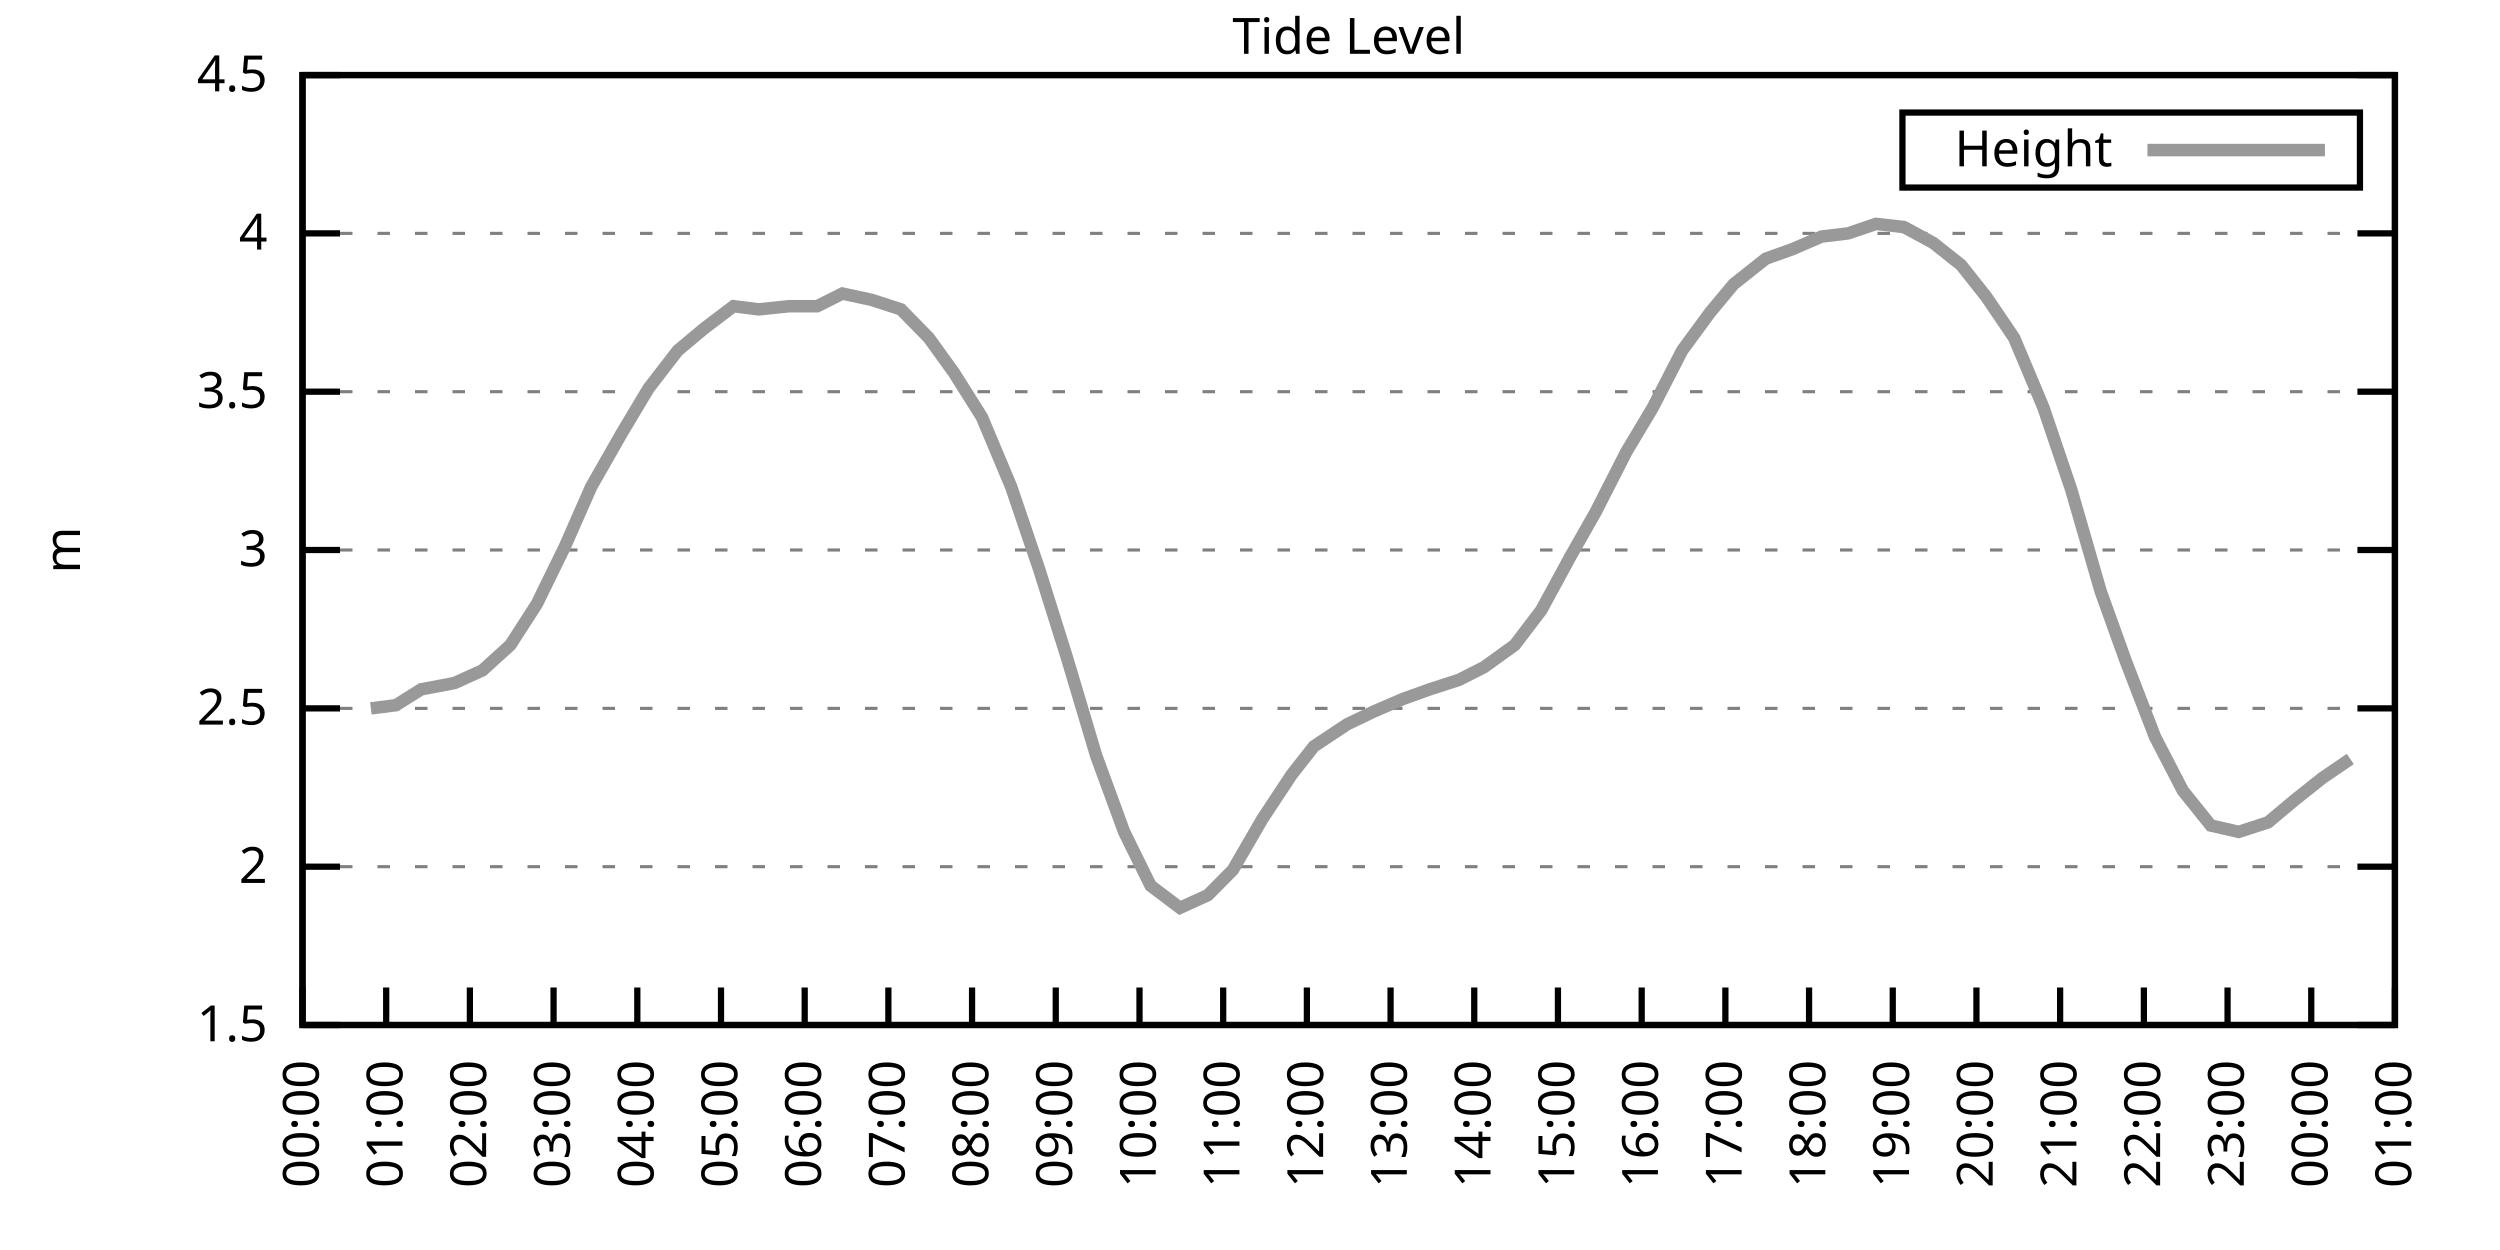
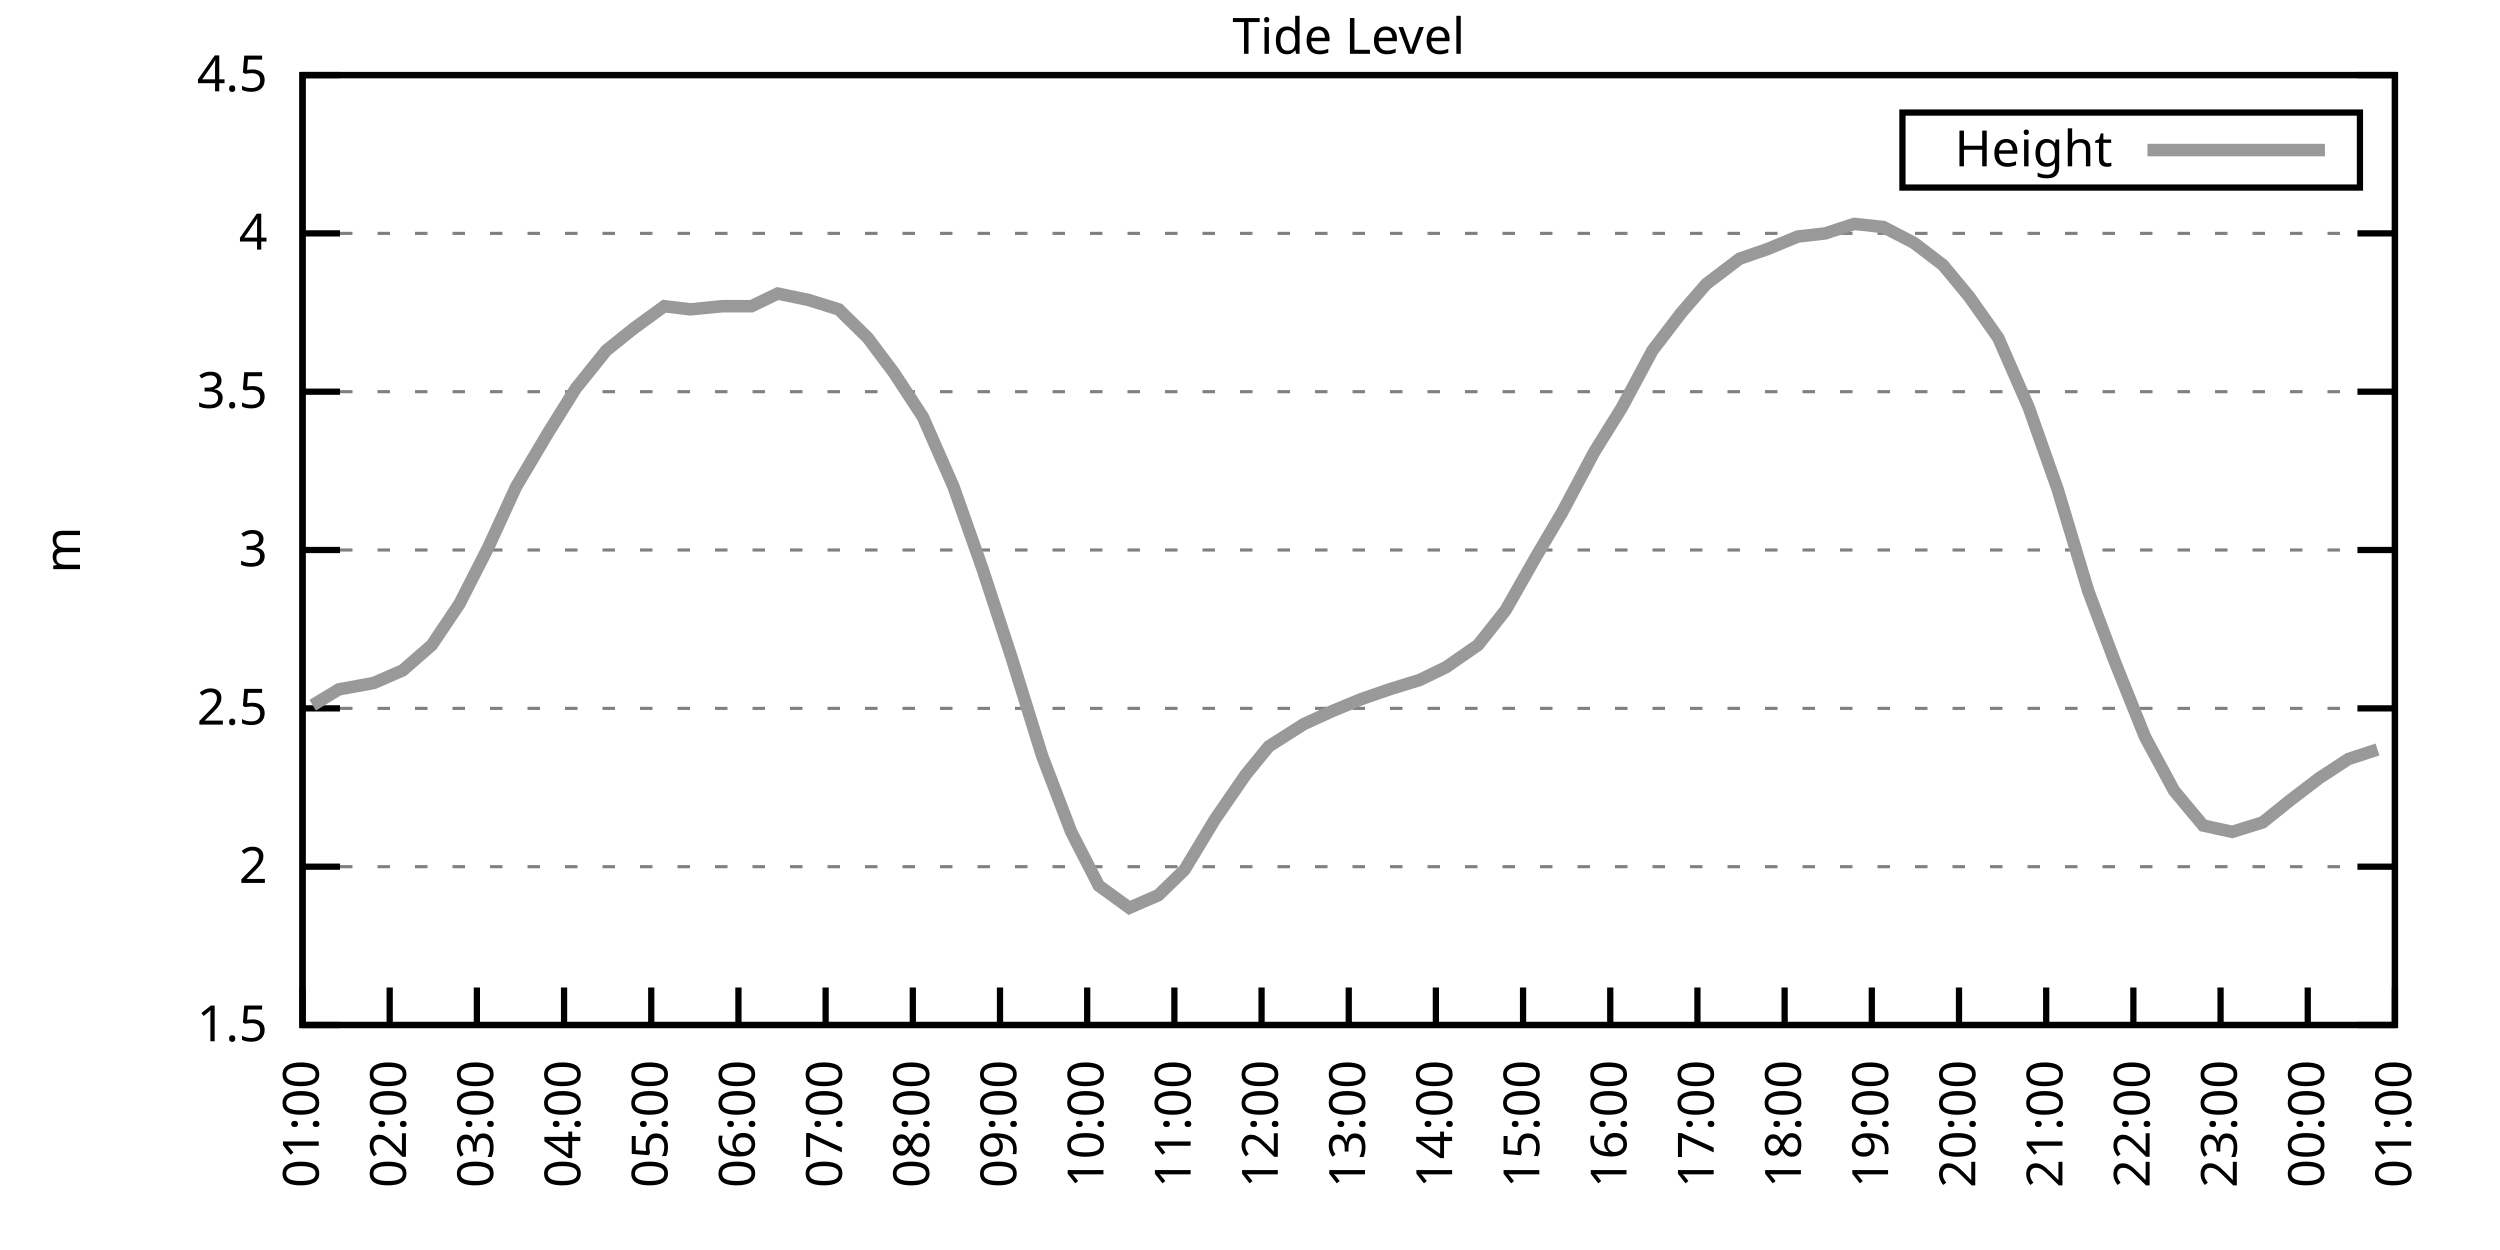
<svg xmlns="http://www.w3.org/2000/svg" xmlns:xlink="http://www.w3.org/1999/xlink" width="400" height="200" viewBox="0 0 400 200">
  <g id="gnuplot_canvas">
    <rect x="0" y="0" width="400" height="200" fill="none" />
    <defs>
      <circle id="gpDot" r="0.5" stroke-width="0.5" stroke="currentColor" />
      <path id="gpPt0" stroke-width="0.333" stroke="currentColor" d="M-1,0 h2 M0,-1 v2" />
      <path id="gpPt1" stroke-width="0.333" stroke="currentColor" d="M-1,-1 L1,1 M1,-1 L-1,1" />
      <path id="gpPt2" stroke-width="0.333" stroke="currentColor" d="M-1,0 L1,0 M0,-1 L0,1 M-1,-1 L1,1 M-1,1 L1,-1" />
      <rect id="gpPt3" stroke-width="0.333" stroke="currentColor" x="-1" y="-1" width="2" height="2" />
      <rect id="gpPt4" stroke-width="0.333" stroke="currentColor" fill="currentColor" x="-1" y="-1" width="2" height="2" />
      <circle id="gpPt5" stroke-width="0.333" stroke="currentColor" cx="0" cy="0" r="1" />
      <use xlink:href="#gpPt5" id="gpPt6" fill="currentColor" stroke="none" />
      <path id="gpPt7" stroke-width="0.333" stroke="currentColor" d="M0,-1.33 L-1.33,0.67 L1.33,0.67 z" />
      <use xlink:href="#gpPt7" id="gpPt8" fill="currentColor" stroke="none" />
      <use xlink:href="#gpPt7" id="gpPt9" stroke="currentColor" transform="rotate(180)" />
      <use xlink:href="#gpPt9" id="gpPt10" fill="currentColor" stroke="none" />
      <use xlink:href="#gpPt3" id="gpPt11" stroke="currentColor" transform="rotate(45)" />
      <use xlink:href="#gpPt11" id="gpPt12" fill="currentColor" stroke="none" />
      <path id="gpPt13" stroke-width="0.333" stroke="currentColor" d="M0,1.330 L1.265,0.411 L0.782,-1.067 L-0.782,-1.076 L-1.265,0.411 z" />
      <use xlink:href="#gpPt13" id="gpPt14" fill="currentColor" stroke="none" />
      <filter id="textbox" filterUnits="objectBoundingBox" x="0" y="0" height="1" width="1">
        <feFlood flood-color="white" flood-opacity="1" result="bgnd" />
        <feComposite in="SourceGraphic" in2="bgnd" operator="atop" />
      </filter>
      <filter id="greybox" filterUnits="objectBoundingBox" x="0" y="0" height="1" width="1">
        <feFlood flood-color="lightgrey" flood-opacity="1" result="grey" />
        <feComposite in="SourceGraphic" in2="grey" operator="atop" />
      </filter>
    </defs>
    <g fill="none" color="white" stroke="currentColor" stroke-width="1.00" stroke-linecap="butt" stroke-linejoin="miter">
</g>
    <g fill="none" color="black" stroke="currentColor" stroke-width="1.00" stroke-linecap="butt" stroke-linejoin="miter">
      <g stroke="none" shape-rendering="crispEdges">
        <polygon fill="rgb(255, 255, 255)" points="48.40,164.00 383.18,164.00 383.18,12.02 48.40,12.02 " />
      </g>
    </g>
    <g fill="none" color="black" stroke="currentColor" stroke-width="1.00" stroke-linecap="butt" stroke-linejoin="miter">
</g>
    <g fill="none" color="black" stroke="black" stroke-width="0.50" stroke-linecap="butt" stroke-linejoin="miter">
</g>
    <g fill="none" color="gray" stroke="currentColor" stroke-width="0.50" stroke-linecap="butt" stroke-linejoin="miter">
      <path stroke="gray" stroke-dasharray="2,4" class="gridline" d="M48.40,164.00 L383.19,164.00  " />
    </g>
    <g fill="none" color="gray" stroke="gray" stroke-width="1.00" stroke-linecap="butt" stroke-linejoin="miter">
</g>
    <g fill="none" color="black" stroke="currentColor" stroke-width="1.00" stroke-linecap="butt" stroke-linejoin="miter">
      <path stroke="black" d="M48.40,164.00 L54.40,164.00 M383.19,164.00 L377.19,164.00  " />
      <g transform="translate(42.80,166.60)" stroke="none" fill="black" font-family="Sans" font-size="8.00" text-anchor="end">
        <text>
          <tspan font-family="Sans"> 1.5</tspan>
        </text>
      </g>
    </g>
    <g fill="none" color="black" stroke="currentColor" stroke-width="1.00" stroke-linecap="butt" stroke-linejoin="miter">
</g>
    <g fill="none" color="black" stroke="black" stroke-width="0.50" stroke-linecap="butt" stroke-linejoin="miter">
</g>
    <g fill="none" color="gray" stroke="currentColor" stroke-width="0.50" stroke-linecap="butt" stroke-linejoin="miter">
      <path stroke="gray" stroke-dasharray="2,4" class="gridline" d="M48.40,138.67 L383.19,138.67  " />
    </g>
    <g fill="none" color="gray" stroke="gray" stroke-width="1.00" stroke-linecap="butt" stroke-linejoin="miter">
</g>
    <g fill="none" color="black" stroke="currentColor" stroke-width="1.00" stroke-linecap="butt" stroke-linejoin="miter">
      <path stroke="black" d="M48.40,138.67 L54.40,138.67 M383.19,138.67 L377.19,138.67  " />
      <g transform="translate(42.80,141.27)" stroke="none" fill="black" font-family="Sans" font-size="8.00" text-anchor="end">
        <text>
          <tspan font-family="Sans"> 2</tspan>
        </text>
      </g>
    </g>
    <g fill="none" color="black" stroke="currentColor" stroke-width="1.00" stroke-linecap="butt" stroke-linejoin="miter">
</g>
    <g fill="none" color="black" stroke="black" stroke-width="0.50" stroke-linecap="butt" stroke-linejoin="miter">
</g>
    <g fill="none" color="gray" stroke="currentColor" stroke-width="0.50" stroke-linecap="butt" stroke-linejoin="miter">
      <path stroke="gray" stroke-dasharray="2,4" class="gridline" d="M48.40,113.34 L383.19,113.34  " />
    </g>
    <g fill="none" color="gray" stroke="gray" stroke-width="1.00" stroke-linecap="butt" stroke-linejoin="miter">
</g>
    <g fill="none" color="black" stroke="currentColor" stroke-width="1.00" stroke-linecap="butt" stroke-linejoin="miter">
      <path stroke="black" d="M48.40,113.34 L54.40,113.34 M383.19,113.34 L377.19,113.34  " />
      <g transform="translate(42.80,115.94)" stroke="none" fill="black" font-family="Sans" font-size="8.00" text-anchor="end">
        <text>
          <tspan font-family="Sans"> 2.5</tspan>
        </text>
      </g>
    </g>
    <g fill="none" color="black" stroke="currentColor" stroke-width="1.00" stroke-linecap="butt" stroke-linejoin="miter">
</g>
    <g fill="none" color="black" stroke="black" stroke-width="0.50" stroke-linecap="butt" stroke-linejoin="miter">
</g>
    <g fill="none" color="gray" stroke="currentColor" stroke-width="0.50" stroke-linecap="butt" stroke-linejoin="miter">
      <path stroke="gray" stroke-dasharray="2,4" class="gridline" d="M48.40,88.00 L383.19,88.00  " />
    </g>
    <g fill="none" color="gray" stroke="gray" stroke-width="1.00" stroke-linecap="butt" stroke-linejoin="miter">
</g>
    <g fill="none" color="black" stroke="currentColor" stroke-width="1.00" stroke-linecap="butt" stroke-linejoin="miter">
      <path stroke="black" d="M48.40,88.00 L54.40,88.00 M383.19,88.00 L377.19,88.00  " />
      <g transform="translate(42.80,90.60)" stroke="none" fill="black" font-family="Sans" font-size="8.00" text-anchor="end">
        <text>
          <tspan font-family="Sans"> 3</tspan>
        </text>
      </g>
    </g>
    <g fill="none" color="black" stroke="currentColor" stroke-width="1.00" stroke-linecap="butt" stroke-linejoin="miter">
</g>
    <g fill="none" color="black" stroke="black" stroke-width="0.50" stroke-linecap="butt" stroke-linejoin="miter">
</g>
    <g fill="none" color="gray" stroke="currentColor" stroke-width="0.50" stroke-linecap="butt" stroke-linejoin="miter">
      <path stroke="gray" stroke-dasharray="2,4" class="gridline" d="M48.40,62.67 L383.19,62.67  " />
    </g>
    <g fill="none" color="gray" stroke="gray" stroke-width="1.00" stroke-linecap="butt" stroke-linejoin="miter">
</g>
    <g fill="none" color="black" stroke="currentColor" stroke-width="1.00" stroke-linecap="butt" stroke-linejoin="miter">
      <path stroke="black" d="M48.40,62.67 L54.40,62.67 M383.19,62.67 L377.19,62.67  " />
      <g transform="translate(42.80,65.27)" stroke="none" fill="black" font-family="Sans" font-size="8.00" text-anchor="end">
        <text>
          <tspan font-family="Sans"> 3.5</tspan>
        </text>
      </g>
    </g>
    <g fill="none" color="black" stroke="currentColor" stroke-width="1.00" stroke-linecap="butt" stroke-linejoin="miter">
</g>
    <g fill="none" color="black" stroke="black" stroke-width="0.50" stroke-linecap="butt" stroke-linejoin="miter">
</g>
    <g fill="none" color="gray" stroke="currentColor" stroke-width="0.50" stroke-linecap="butt" stroke-linejoin="miter">
      <path stroke="gray" stroke-dasharray="2,4" class="gridline" d="M48.40,37.34 L383.19,37.34  " />
    </g>
    <g fill="none" color="gray" stroke="gray" stroke-width="1.00" stroke-linecap="butt" stroke-linejoin="miter">
</g>
    <g fill="none" color="black" stroke="currentColor" stroke-width="1.00" stroke-linecap="butt" stroke-linejoin="miter">
      <path stroke="black" d="M48.40,37.34 L54.40,37.34 M383.19,37.34 L377.19,37.34  " />
      <g transform="translate(42.80,39.94)" stroke="none" fill="black" font-family="Sans" font-size="8.00" text-anchor="end">
        <text>
          <tspan font-family="Sans"> 4</tspan>
        </text>
      </g>
    </g>
    <g fill="none" color="black" stroke="currentColor" stroke-width="1.00" stroke-linecap="butt" stroke-linejoin="miter">
</g>
    <g fill="none" color="black" stroke="black" stroke-width="0.50" stroke-linecap="butt" stroke-linejoin="miter">
</g>
    <g fill="none" color="gray" stroke="currentColor" stroke-width="0.50" stroke-linecap="butt" stroke-linejoin="miter">
      <path stroke="gray" stroke-dasharray="2,4" class="gridline" d="M48.40,12.01 L383.19,12.01  " />
    </g>
    <g fill="none" color="gray" stroke="gray" stroke-width="1.00" stroke-linecap="butt" stroke-linejoin="miter">
</g>
    <g fill="none" color="black" stroke="currentColor" stroke-width="1.00" stroke-linecap="butt" stroke-linejoin="miter">
      <path stroke="black" d="M48.40,12.01 L54.40,12.01 M383.19,12.01 L377.19,12.01  " />
      <g transform="translate(42.80,14.61)" stroke="none" fill="black" font-family="Sans" font-size="8.00" text-anchor="end">
        <text>
          <tspan font-family="Sans"> 4.5</tspan>
        </text>
      </g>
    </g>
    <g fill="none" color="black" stroke="currentColor" stroke-width="1.00" stroke-linecap="butt" stroke-linejoin="miter">
      <path stroke="black" d="M48.40,164.00 L48.40,158.00  " />
      <g transform="translate(51.00,169.60) rotate(270.00)" stroke="none" fill="black" font-family="Sans" font-size="8.00" text-anchor="end">
        <text>
-           <tspan font-family="Sans">00:00</tspan>
-         </text>
-       </g>
-     </g>
-     <g fill="none" color="black" stroke="currentColor" stroke-width="1.00" stroke-linecap="butt" stroke-linejoin="miter">
-       <path stroke="black" d="M61.79,164.00 L61.79,158.00  " />
-       <g transform="translate(64.39,169.60) rotate(270.00)" stroke="none" fill="black" font-family="Sans" font-size="8.00" text-anchor="end">
-         <text>
          <tspan font-family="Sans">01:00</tspan>
        </text>
      </g>
    </g>
    <g fill="none" color="black" stroke="currentColor" stroke-width="1.00" stroke-linecap="butt" stroke-linejoin="miter">
-       <path stroke="black" d="M75.18,164.00 L75.18,158.00  " />
-       <g transform="translate(77.78,169.60) rotate(270.00)" stroke="none" fill="black" font-family="Sans" font-size="8.00" text-anchor="end">
+       <path stroke="black" d="M62.35,164.00 L62.35,158.00  " />
+       <g transform="translate(64.95,169.60) rotate(270.00)" stroke="none" fill="black" font-family="Sans" font-size="8.00" text-anchor="end">
        <text>
          <tspan font-family="Sans">02:00</tspan>
        </text>
      </g>
    </g>
    <g fill="none" color="black" stroke="currentColor" stroke-width="1.00" stroke-linecap="butt" stroke-linejoin="miter">
-       <path stroke="black" d="M88.57,164.00 L88.57,158.00  " />
-       <g transform="translate(91.17,169.60) rotate(270.00)" stroke="none" fill="black" font-family="Sans" font-size="8.00" text-anchor="end">
+       <path stroke="black" d="M76.30,164.00 L76.30,158.00  " />
+       <g transform="translate(78.90,169.60) rotate(270.00)" stroke="none" fill="black" font-family="Sans" font-size="8.00" text-anchor="end">
        <text>
          <tspan font-family="Sans">03:00</tspan>
        </text>
      </g>
    </g>
    <g fill="none" color="black" stroke="currentColor" stroke-width="1.00" stroke-linecap="butt" stroke-linejoin="miter">
-       <path stroke="black" d="M101.97,164.00 L101.97,158.00  " />
-       <g transform="translate(104.57,169.60) rotate(270.00)" stroke="none" fill="black" font-family="Sans" font-size="8.00" text-anchor="end">
+       <path stroke="black" d="M90.25,164.00 L90.25,158.00  " />
+       <g transform="translate(92.85,169.60) rotate(270.00)" stroke="none" fill="black" font-family="Sans" font-size="8.00" text-anchor="end">
        <text>
          <tspan font-family="Sans">04:00</tspan>
        </text>
      </g>
    </g>
    <g fill="none" color="black" stroke="currentColor" stroke-width="1.00" stroke-linecap="butt" stroke-linejoin="miter">
-       <path stroke="black" d="M115.36,164.00 L115.36,158.00  " />
-       <g transform="translate(117.96,169.60) rotate(270.00)" stroke="none" fill="black" font-family="Sans" font-size="8.00" text-anchor="end">
+       <path stroke="black" d="M104.20,164.00 L104.20,158.00  " />
+       <g transform="translate(106.80,169.60) rotate(270.00)" stroke="none" fill="black" font-family="Sans" font-size="8.00" text-anchor="end">
        <text>
          <tspan font-family="Sans">05:00</tspan>
        </text>
      </g>
    </g>
    <g fill="none" color="black" stroke="currentColor" stroke-width="1.00" stroke-linecap="butt" stroke-linejoin="miter">
-       <path stroke="black" d="M128.75,164.00 L128.75,158.00  " />
-       <g transform="translate(131.35,169.60) rotate(270.00)" stroke="none" fill="black" font-family="Sans" font-size="8.00" text-anchor="end">
+       <path stroke="black" d="M118.15,164.00 L118.15,158.00  " />
+       <g transform="translate(120.75,169.60) rotate(270.00)" stroke="none" fill="black" font-family="Sans" font-size="8.00" text-anchor="end">
        <text>
          <tspan font-family="Sans">06:00</tspan>
        </text>
      </g>
    </g>
    <g fill="none" color="black" stroke="currentColor" stroke-width="1.00" stroke-linecap="butt" stroke-linejoin="miter">
-       <path stroke="black" d="M142.14,164.00 L142.14,158.00  " />
-       <g transform="translate(144.74,169.60) rotate(270.00)" stroke="none" fill="black" font-family="Sans" font-size="8.00" text-anchor="end">
+       <path stroke="black" d="M132.10,164.00 L132.10,158.00  " />
+       <g transform="translate(134.70,169.60) rotate(270.00)" stroke="none" fill="black" font-family="Sans" font-size="8.00" text-anchor="end">
        <text>
          <tspan font-family="Sans">07:00</tspan>
        </text>
      </g>
    </g>
    <g fill="none" color="black" stroke="currentColor" stroke-width="1.00" stroke-linecap="butt" stroke-linejoin="miter">
-       <path stroke="black" d="M155.53,164.00 L155.53,158.00  " />
-       <g transform="translate(158.13,169.60) rotate(270.00)" stroke="none" fill="black" font-family="Sans" font-size="8.00" text-anchor="end">
+       <path stroke="black" d="M146.05,164.00 L146.05,158.00  " />
+       <g transform="translate(148.65,169.60) rotate(270.00)" stroke="none" fill="black" font-family="Sans" font-size="8.00" text-anchor="end">
        <text>
          <tspan font-family="Sans">08:00</tspan>
        </text>
      </g>
    </g>
    <g fill="none" color="black" stroke="currentColor" stroke-width="1.00" stroke-linecap="butt" stroke-linejoin="miter">
-       <path stroke="black" d="M168.92,164.00 L168.92,158.00  " />
-       <g transform="translate(171.52,169.60) rotate(270.00)" stroke="none" fill="black" font-family="Sans" font-size="8.00" text-anchor="end">
+       <path stroke="black" d="M160.00,164.00 L160.00,158.00  " />
+       <g transform="translate(162.60,169.60) rotate(270.00)" stroke="none" fill="black" font-family="Sans" font-size="8.00" text-anchor="end">
        <text>
          <tspan font-family="Sans">09:00</tspan>
        </text>
      </g>
    </g>
    <g fill="none" color="black" stroke="currentColor" stroke-width="1.00" stroke-linecap="butt" stroke-linejoin="miter">
-       <path stroke="black" d="M182.32,164.00 L182.32,158.00  " />
-       <g transform="translate(184.92,169.60) rotate(270.00)" stroke="none" fill="black" font-family="Sans" font-size="8.00" text-anchor="end">
+       <path stroke="black" d="M173.95,164.00 L173.95,158.00  " />
+       <g transform="translate(176.55,169.60) rotate(270.00)" stroke="none" fill="black" font-family="Sans" font-size="8.00" text-anchor="end">
        <text>
          <tspan font-family="Sans">10:00</tspan>
        </text>
      </g>
    </g>
    <g fill="none" color="black" stroke="currentColor" stroke-width="1.00" stroke-linecap="butt" stroke-linejoin="miter">
-       <path stroke="black" d="M195.71,164.00 L195.71,158.00  " />
-       <g transform="translate(198.31,169.60) rotate(270.00)" stroke="none" fill="black" font-family="Sans" font-size="8.00" text-anchor="end">
+       <path stroke="black" d="M187.90,164.00 L187.90,158.00  " />
+       <g transform="translate(190.50,169.60) rotate(270.00)" stroke="none" fill="black" font-family="Sans" font-size="8.00" text-anchor="end">
        <text>
          <tspan font-family="Sans">11:00</tspan>
        </text>
      </g>
    </g>
    <g fill="none" color="black" stroke="currentColor" stroke-width="1.00" stroke-linecap="butt" stroke-linejoin="miter">
-       <path stroke="black" d="M209.10,164.00 L209.10,158.00  " />
-       <g transform="translate(211.70,169.60) rotate(270.00)" stroke="none" fill="black" font-family="Sans" font-size="8.00" text-anchor="end">
+       <path stroke="black" d="M201.85,164.00 L201.85,158.00  " />
+       <g transform="translate(204.45,169.60) rotate(270.00)" stroke="none" fill="black" font-family="Sans" font-size="8.00" text-anchor="end">
        <text>
          <tspan font-family="Sans">12:00</tspan>
        </text>
      </g>
    </g>
    <g fill="none" color="black" stroke="currentColor" stroke-width="1.00" stroke-linecap="butt" stroke-linejoin="miter">
-       <path stroke="black" d="M222.49,164.00 L222.49,158.00  " />
-       <g transform="translate(225.09,169.60) rotate(270.00)" stroke="none" fill="black" font-family="Sans" font-size="8.00" text-anchor="end">
+       <path stroke="black" d="M215.80,164.00 L215.80,158.00  " />
+       <g transform="translate(218.40,169.60) rotate(270.00)" stroke="none" fill="black" font-family="Sans" font-size="8.00" text-anchor="end">
        <text>
          <tspan font-family="Sans">13:00</tspan>
        </text>
      </g>
    </g>
    <g fill="none" color="black" stroke="currentColor" stroke-width="1.00" stroke-linecap="butt" stroke-linejoin="miter">
-       <path stroke="black" d="M235.88,164.00 L235.88,158.00  " />
-       <g transform="translate(238.48,169.60) rotate(270.00)" stroke="none" fill="black" font-family="Sans" font-size="8.00" text-anchor="end">
+       <path stroke="black" d="M229.74,164.00 L229.74,158.00  " />
+       <g transform="translate(232.34,169.60) rotate(270.00)" stroke="none" fill="black" font-family="Sans" font-size="8.00" text-anchor="end">
        <text>
          <tspan font-family="Sans">14:00</tspan>
        </text>
      </g>
    </g>
    <g fill="none" color="black" stroke="currentColor" stroke-width="1.00" stroke-linecap="butt" stroke-linejoin="miter">
-       <path stroke="black" d="M249.27,164.00 L249.27,158.00  " />
-       <g transform="translate(251.87,169.60) rotate(270.00)" stroke="none" fill="black" font-family="Sans" font-size="8.00" text-anchor="end">
+       <path stroke="black" d="M243.69,164.00 L243.69,158.00  " />
+       <g transform="translate(246.29,169.60) rotate(270.00)" stroke="none" fill="black" font-family="Sans" font-size="8.00" text-anchor="end">
        <text>
          <tspan font-family="Sans">15:00</tspan>
        </text>
      </g>
    </g>
    <g fill="none" color="black" stroke="currentColor" stroke-width="1.00" stroke-linecap="butt" stroke-linejoin="miter">
-       <path stroke="black" d="M262.67,164.00 L262.67,158.00  " />
-       <g transform="translate(265.27,169.60) rotate(270.00)" stroke="none" fill="black" font-family="Sans" font-size="8.00" text-anchor="end">
+       <path stroke="black" d="M257.64,164.00 L257.64,158.00  " />
+       <g transform="translate(260.24,169.60) rotate(270.00)" stroke="none" fill="black" font-family="Sans" font-size="8.00" text-anchor="end">
        <text>
          <tspan font-family="Sans">16:00</tspan>
        </text>
      </g>
    </g>
    <g fill="none" color="black" stroke="currentColor" stroke-width="1.00" stroke-linecap="butt" stroke-linejoin="miter">
-       <path stroke="black" d="M276.06,164.00 L276.06,158.00  " />
-       <g transform="translate(278.66,169.60) rotate(270.00)" stroke="none" fill="black" font-family="Sans" font-size="8.00" text-anchor="end">
+       <path stroke="black" d="M271.59,164.00 L271.59,158.00  " />
+       <g transform="translate(274.19,169.60) rotate(270.00)" stroke="none" fill="black" font-family="Sans" font-size="8.00" text-anchor="end">
        <text>
          <tspan font-family="Sans">17:00</tspan>
        </text>
      </g>
    </g>
    <g fill="none" color="black" stroke="currentColor" stroke-width="1.00" stroke-linecap="butt" stroke-linejoin="miter">
-       <path stroke="black" d="M289.45,164.00 L289.45,158.00  " />
-       <g transform="translate(292.05,169.60) rotate(270.00)" stroke="none" fill="black" font-family="Sans" font-size="8.00" text-anchor="end">
+       <path stroke="black" d="M285.54,164.00 L285.54,158.00  " />
+       <g transform="translate(288.14,169.60) rotate(270.00)" stroke="none" fill="black" font-family="Sans" font-size="8.00" text-anchor="end">
        <text>
          <tspan font-family="Sans">18:00</tspan>
        </text>
      </g>
    </g>
    <g fill="none" color="black" stroke="currentColor" stroke-width="1.00" stroke-linecap="butt" stroke-linejoin="miter">
-       <path stroke="black" d="M302.84,164.00 L302.84,158.00  " />
-       <g transform="translate(305.44,169.60) rotate(270.00)" stroke="none" fill="black" font-family="Sans" font-size="8.00" text-anchor="end">
+       <path stroke="black" d="M299.49,164.00 L299.49,158.00  " />
+       <g transform="translate(302.09,169.60) rotate(270.00)" stroke="none" fill="black" font-family="Sans" font-size="8.00" text-anchor="end">
        <text>
          <tspan font-family="Sans">19:00</tspan>
        </text>
      </g>
    </g>
    <g fill="none" color="black" stroke="currentColor" stroke-width="1.00" stroke-linecap="butt" stroke-linejoin="miter">
-       <path stroke="black" d="M316.23,164.00 L316.23,158.00  " />
-       <g transform="translate(318.83,169.60) rotate(270.00)" stroke="none" fill="black" font-family="Sans" font-size="8.00" text-anchor="end">
+       <path stroke="black" d="M313.44,164.00 L313.44,158.00  " />
+       <g transform="translate(316.04,169.60) rotate(270.00)" stroke="none" fill="black" font-family="Sans" font-size="8.00" text-anchor="end">
        <text>
          <tspan font-family="Sans">20:00</tspan>
        </text>
      </g>
    </g>
    <g fill="none" color="black" stroke="currentColor" stroke-width="1.00" stroke-linecap="butt" stroke-linejoin="miter">
-       <path stroke="black" d="M329.62,164.00 L329.62,158.00  " />
-       <g transform="translate(332.22,169.60) rotate(270.00)" stroke="none" fill="black" font-family="Sans" font-size="8.00" text-anchor="end">
+       <path stroke="black" d="M327.39,164.00 L327.39,158.00  " />
+       <g transform="translate(329.99,169.60) rotate(270.00)" stroke="none" fill="black" font-family="Sans" font-size="8.00" text-anchor="end">
        <text>
          <tspan font-family="Sans">21:00</tspan>
        </text>
      </g>
    </g>
    <g fill="none" color="black" stroke="currentColor" stroke-width="1.00" stroke-linecap="butt" stroke-linejoin="miter">
-       <path stroke="black" d="M343.02,164.00 L343.02,158.00  " />
-       <g transform="translate(345.62,169.60) rotate(270.00)" stroke="none" fill="black" font-family="Sans" font-size="8.00" text-anchor="end">
+       <path stroke="black" d="M341.34,164.00 L341.34,158.00  " />
+       <g transform="translate(343.94,169.60) rotate(270.00)" stroke="none" fill="black" font-family="Sans" font-size="8.00" text-anchor="end">
        <text>
          <tspan font-family="Sans">22:00</tspan>
        </text>
      </g>
    </g>
    <g fill="none" color="black" stroke="currentColor" stroke-width="1.00" stroke-linecap="butt" stroke-linejoin="miter">
-       <path stroke="black" d="M356.41,164.00 L356.41,158.00  " />
-       <g transform="translate(359.01,169.60) rotate(270.00)" stroke="none" fill="black" font-family="Sans" font-size="8.00" text-anchor="end">
+       <path stroke="black" d="M355.29,164.00 L355.29,158.00  " />
+       <g transform="translate(357.89,169.60) rotate(270.00)" stroke="none" fill="black" font-family="Sans" font-size="8.00" text-anchor="end">
        <text>
          <tspan font-family="Sans">23:00</tspan>
        </text>
      </g>
    </g>
    <g fill="none" color="black" stroke="currentColor" stroke-width="1.00" stroke-linecap="butt" stroke-linejoin="miter">
-       <path stroke="black" d="M369.80,164.00 L369.80,158.00  " />
-       <g transform="translate(372.40,169.60) rotate(270.00)" stroke="none" fill="black" font-family="Sans" font-size="8.00" text-anchor="end">
+       <path stroke="black" d="M369.24,164.00 L369.24,158.00  " />
+       <g transform="translate(371.84,169.60) rotate(270.00)" stroke="none" fill="black" font-family="Sans" font-size="8.00" text-anchor="end">
        <text>
          <tspan font-family="Sans">00:00</tspan>
        </text>
      </g>
    </g>
    <g fill="none" color="black" stroke="currentColor" stroke-width="1.00" stroke-linecap="butt" stroke-linejoin="miter">
      <path stroke="black" d="M383.19,164.00 L383.19,158.00  " />
      <g transform="translate(385.79,169.60) rotate(270.00)" stroke="none" fill="black" font-family="Sans" font-size="8.00" text-anchor="end">
        <text>
          <tspan font-family="Sans">01:00</tspan>
        </text>
      </g>
    </g>
    <g fill="none" color="black" stroke="currentColor" stroke-width="1.00" stroke-linecap="butt" stroke-linejoin="miter">
</g>
    <g fill="none" color="black" stroke="currentColor" stroke-width="1.00" stroke-linecap="butt" stroke-linejoin="miter">
      <path stroke="black" d="M48.40,12.01 L48.40,164.00 L383.19,164.00 L383.19,12.01 L48.40,12.01 Z  " />
    </g>
    <g fill="none" color="black" stroke="currentColor" stroke-width="1.00" stroke-linecap="butt" stroke-linejoin="miter">
</g>
    <g fill="none" color="black" stroke="currentColor" stroke-width="1.00" stroke-linecap="butt" stroke-linejoin="miter">
      <path stroke="black" d="M304.39,30.01 L304.39,18.01 L377.59,18.01 L377.59,30.01 L304.39,30.01 Z  " />
    </g>
    <g id="Tide_level_plot_1">
      <g fill="none" color="white" stroke="black" stroke-width="2.00" stroke-linecap="butt" stroke-linejoin="miter">
</g>
      <g fill="none" color="black" stroke="currentColor" stroke-width="2.00" stroke-linecap="butt" stroke-linejoin="miter">
        <g transform="translate(337.99,26.61)" stroke="none" fill="black" font-family="Sans" font-size="8.00" text-anchor="end">
          <text>
            <tspan font-family="Sans">Height</tspan>
          </text>
        </g>
      </g>
      <g fill="none" color="black" stroke="currentColor" stroke-width="2.00" stroke-linecap="butt" stroke-linejoin="miter">
-         <path stroke="rgb(153, 153, 153)" d="M343.59,24.01 L371.99,24.01 M59.34,113.34 L63.35,112.83 L67.37,110.30 L72.73,109.28 L77.19,107.26 L81.66,103.20   L85.90,96.62 L90.36,87.50 L94.60,77.87 L99.51,69.26 L103.75,62.17 L108.44,56.09 L112.68,52.54 L117.37,48.99   L121.38,49.50 L126.29,48.99 L130.76,48.99 L134.78,46.97 L139.46,47.98 L144.15,49.50 L148.61,54.06 L152.63,59.63   L157.10,66.73 L161.78,77.87 L166.25,91.04 L170.71,105.23 L175.40,120.94 L179.86,133.10 L184.10,141.71 L188.79,145.25   L193.25,143.23 L197.27,139.17 L201.96,131.07 L206.64,123.98 L210.22,119.42 L215.57,115.87 L219.81,113.84 L224.50,111.82   L228.74,110.30 L233.43,108.78 L237.44,106.75 L242.36,103.20 L246.60,97.63 L251.28,89.02 L255.30,81.93 L260.21,72.30   L264.45,65.21 L269.14,56.09 L273.60,50.01 L277.40,45.45 L282.53,41.39 L286.77,39.87 L291.46,37.85 L295.70,37.34   L300.16,35.82 L304.63,36.33 L309.31,38.86 L313.78,42.41 L317.79,47.47 L322.26,54.06 L326.95,65.21 L331.41,78.38   L336.10,94.59 L340.11,105.74 L344.80,117.90 L349.26,126.51 L353.73,132.08 L358.19,133.10 L362.88,131.58 L367.12,128.03   L371.58,124.48 L376.05,121.44  " />
+         <path stroke="rgb(153, 153, 153)" d="M343.59,24.01 L371.99,24.01 M50.03,112.83 L54.21,110.30 L59.79,109.28 L64.44,107.26 L69.09,103.20 L73.51,96.62   L78.16,87.50 L82.58,77.87 L87.69,69.26 L92.11,62.17 L96.99,56.09 L101.41,52.54 L106.29,48.99 L110.48,49.50   L115.59,48.99 L120.24,48.99 L124.43,46.97 L129.31,47.98 L134.19,49.50 L138.84,54.06 L143.02,59.63 L147.67,66.73   L152.56,77.87 L157.21,91.04 L161.86,105.23 L166.74,120.94 L171.39,133.10 L175.81,141.71 L180.69,145.25 L185.34,143.23   L189.52,139.17 L194.41,131.07 L199.29,123.98 L203.01,119.42 L208.59,115.87 L213.01,113.84 L217.89,111.82 L222.30,110.30   L227.19,108.78 L231.37,106.75 L236.49,103.20 L240.90,97.63 L245.79,89.02 L249.97,81.93 L255.09,72.30 L259.50,65.21   L264.39,56.09 L269.04,50.01 L272.99,45.45 L278.34,41.39 L282.75,39.87 L287.64,37.85 L292.05,37.34 L296.70,35.82   L301.35,36.33 L306.23,38.86 L310.88,42.41 L315.07,47.47 L319.72,54.06 L324.60,65.21 L329.25,78.38 L334.13,94.59   L338.32,105.74 L343.20,117.90 L347.85,126.51 L352.50,132.08 L357.15,133.10 L362.03,131.58 L366.45,128.03 L371.10,124.48   L375.75,121.44 L380.40,119.92  " />
      </g>
    </g>
    <g fill="none" color="black" stroke="currentColor" stroke-width="2.00" stroke-linecap="butt" stroke-linejoin="miter">
</g>
    <g fill="none" color="black" stroke="black" stroke-width="1.00" stroke-linecap="butt" stroke-linejoin="miter">
</g>
    <g fill="none" color="black" stroke="currentColor" stroke-width="1.00" stroke-linecap="butt" stroke-linejoin="miter">
      <path stroke="black" d="M48.40,12.01 L48.40,164.00 L383.19,164.00 L383.19,12.01 L48.40,12.01 Z  " />
      <g transform="translate(12.80,88.01) rotate(270.00)" stroke="none" fill="black" font-family="Sans" font-size="8.00" text-anchor="middle">
        <text>
          <tspan font-family="Sans">m</tspan>
        </text>
      </g>
    </g>
    <g fill="none" color="black" stroke="currentColor" stroke-width="1.00" stroke-linecap="butt" stroke-linejoin="miter">
</g>
    <g fill="none" color="black" stroke="currentColor" stroke-width="1.00" stroke-linecap="butt" stroke-linejoin="miter">
      <g transform="translate(215.79,8.61)" stroke="none" fill="black" font-family="Sans" font-size="8.00" text-anchor="middle">
        <text>
          <tspan font-family="Sans">Tide Level</tspan>
        </text>
      </g>
    </g>
    <g fill="none" color="black" stroke="currentColor" stroke-width="1.00" stroke-linecap="butt" stroke-linejoin="miter">
</g>
  </g>
</svg>
